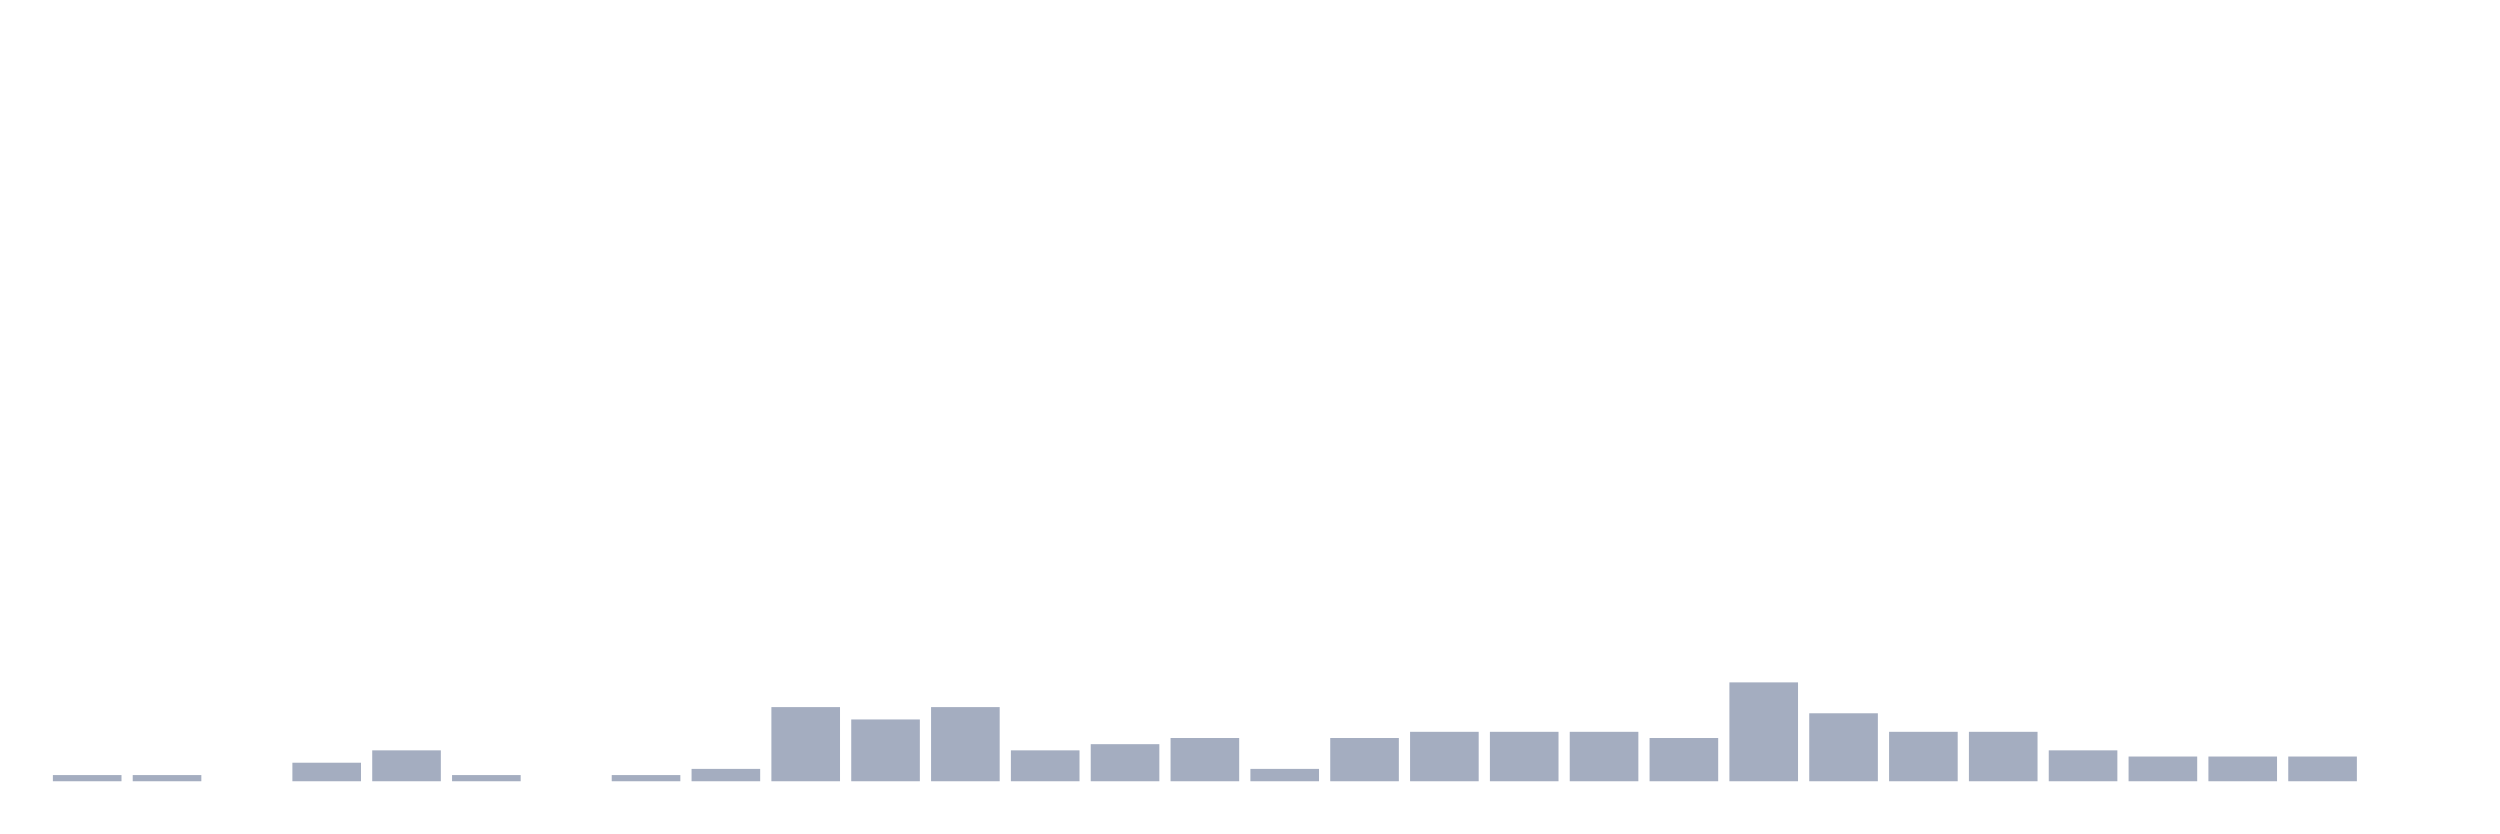
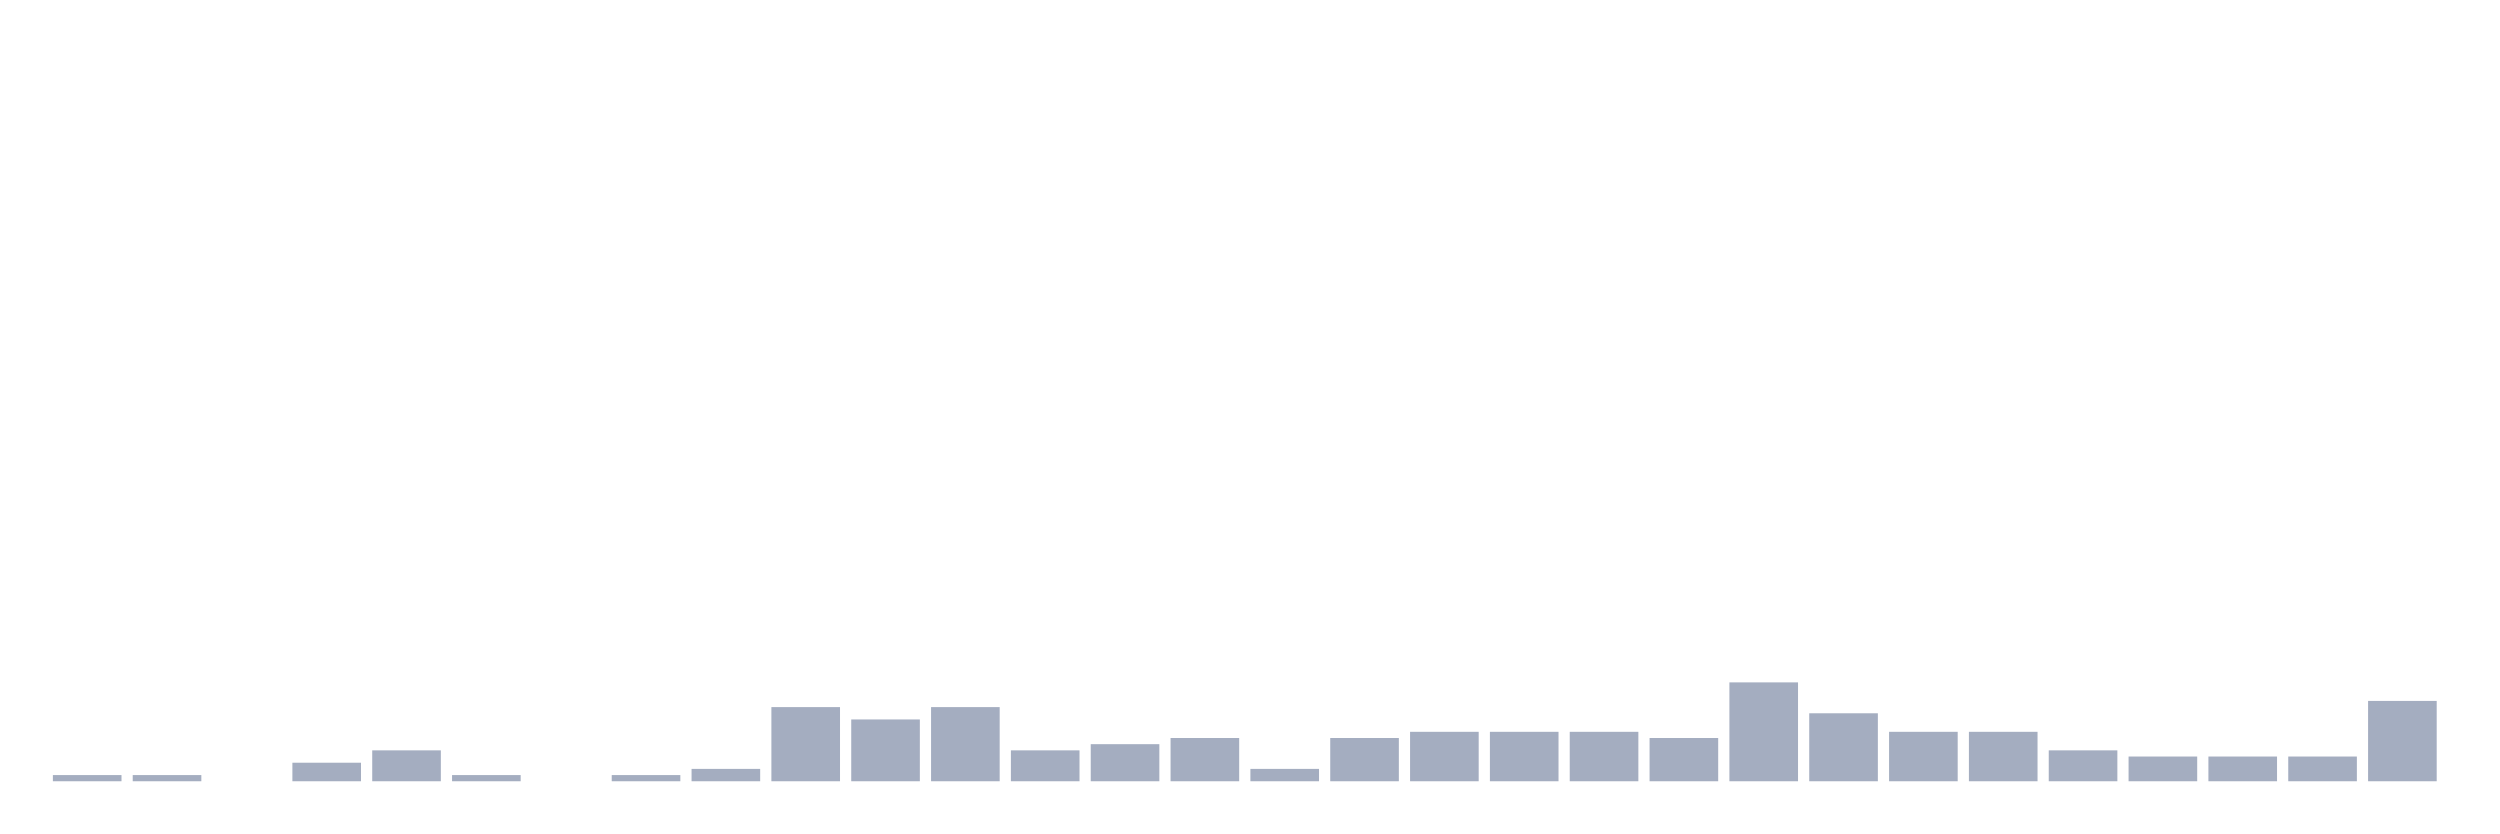
<svg xmlns="http://www.w3.org/2000/svg" viewBox="0 0 480 160">
  <g transform="translate(10,10)">
    <rect class="bar" x="0.153" width="13.175" y="138.814" height="1.186" fill="rgb(164,173,192)" />
    <rect class="bar" x="15.482" width="13.175" y="138.814" height="1.186" fill="rgb(164,173,192)" />
    <rect class="bar" x="30.81" width="13.175" y="140" height="0" fill="rgb(164,173,192)" />
    <rect class="bar" x="46.138" width="13.175" y="136.441" height="3.559" fill="rgb(164,173,192)" />
    <rect class="bar" x="61.466" width="13.175" y="134.068" height="5.932" fill="rgb(164,173,192)" />
    <rect class="bar" x="76.794" width="13.175" y="138.814" height="1.186" fill="rgb(164,173,192)" />
    <rect class="bar" x="92.123" width="13.175" y="140" height="0" fill="rgb(164,173,192)" />
    <rect class="bar" x="107.451" width="13.175" y="138.814" height="1.186" fill="rgb(164,173,192)" />
    <rect class="bar" x="122.779" width="13.175" y="137.627" height="2.373" fill="rgb(164,173,192)" />
    <rect class="bar" x="138.107" width="13.175" y="125.763" height="14.237" fill="rgb(164,173,192)" />
    <rect class="bar" x="153.436" width="13.175" y="128.136" height="11.864" fill="rgb(164,173,192)" />
    <rect class="bar" x="168.764" width="13.175" y="125.763" height="14.237" fill="rgb(164,173,192)" />
    <rect class="bar" x="184.092" width="13.175" y="134.068" height="5.932" fill="rgb(164,173,192)" />
    <rect class="bar" x="199.42" width="13.175" y="132.881" height="7.119" fill="rgb(164,173,192)" />
    <rect class="bar" x="214.748" width="13.175" y="131.695" height="8.305" fill="rgb(164,173,192)" />
    <rect class="bar" x="230.077" width="13.175" y="137.627" height="2.373" fill="rgb(164,173,192)" />
    <rect class="bar" x="245.405" width="13.175" y="131.695" height="8.305" fill="rgb(164,173,192)" />
    <rect class="bar" x="260.733" width="13.175" y="130.508" height="9.492" fill="rgb(164,173,192)" />
    <rect class="bar" x="276.061" width="13.175" y="130.508" height="9.492" fill="rgb(164,173,192)" />
    <rect class="bar" x="291.39" width="13.175" y="130.508" height="9.492" fill="rgb(164,173,192)" />
    <rect class="bar" x="306.718" width="13.175" y="131.695" height="8.305" fill="rgb(164,173,192)" />
    <rect class="bar" x="322.046" width="13.175" y="121.017" height="18.983" fill="rgb(164,173,192)" />
    <rect class="bar" x="337.374" width="13.175" y="126.949" height="13.051" fill="rgb(164,173,192)" />
    <rect class="bar" x="352.702" width="13.175" y="130.508" height="9.492" fill="rgb(164,173,192)" />
    <rect class="bar" x="368.031" width="13.175" y="130.508" height="9.492" fill="rgb(164,173,192)" />
    <rect class="bar" x="383.359" width="13.175" y="134.068" height="5.932" fill="rgb(164,173,192)" />
    <rect class="bar" x="398.687" width="13.175" y="135.254" height="4.746" fill="rgb(164,173,192)" />
    <rect class="bar" x="414.015" width="13.175" y="135.254" height="4.746" fill="rgb(164,173,192)" />
    <rect class="bar" x="429.344" width="13.175" y="135.254" height="4.746" fill="rgb(164,173,192)" />
-     <rect class="bar" x="444.672" width="13.175" y="140" height="0" fill="rgb(164,173,192)" />
+     <rect class="bar" x="444.672" width="13.175" y="124.576" height="15.424" fill="rgb(164,173,192)" />
  </g>
</svg>
